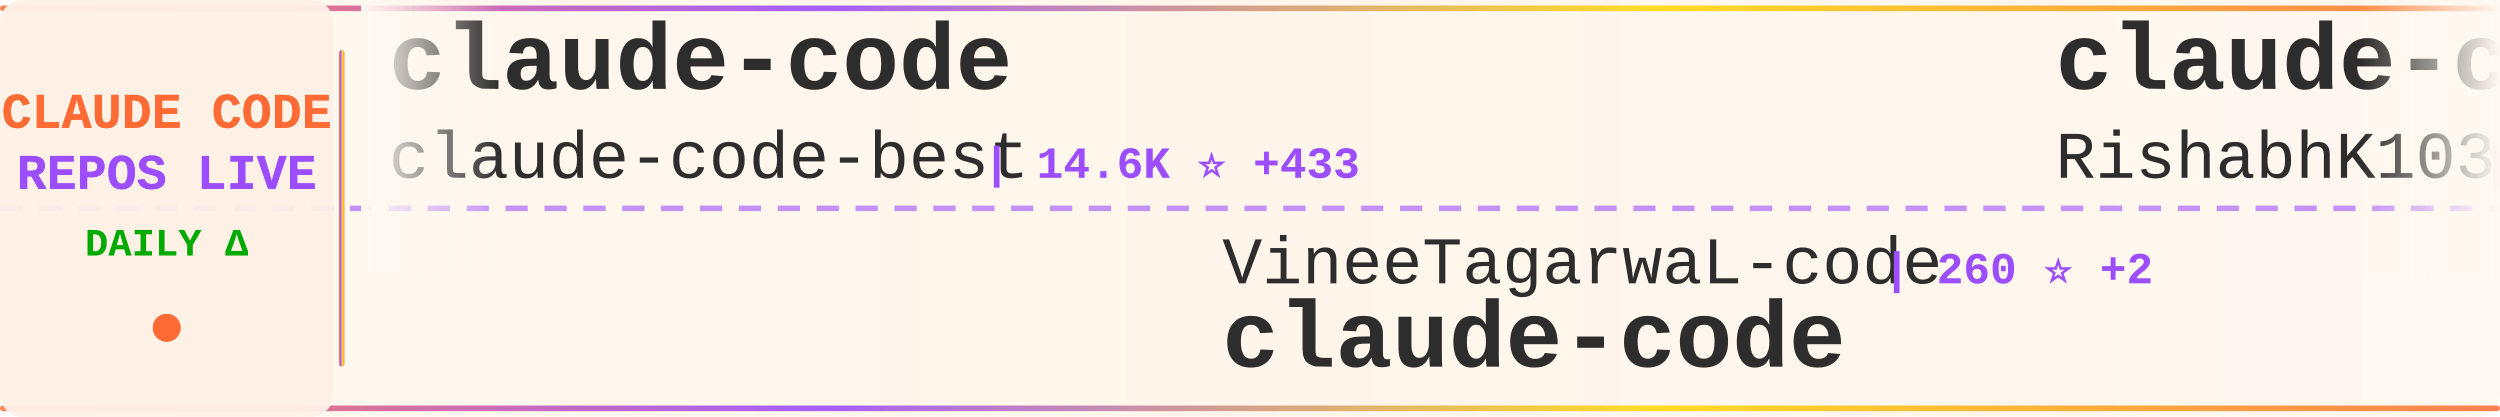
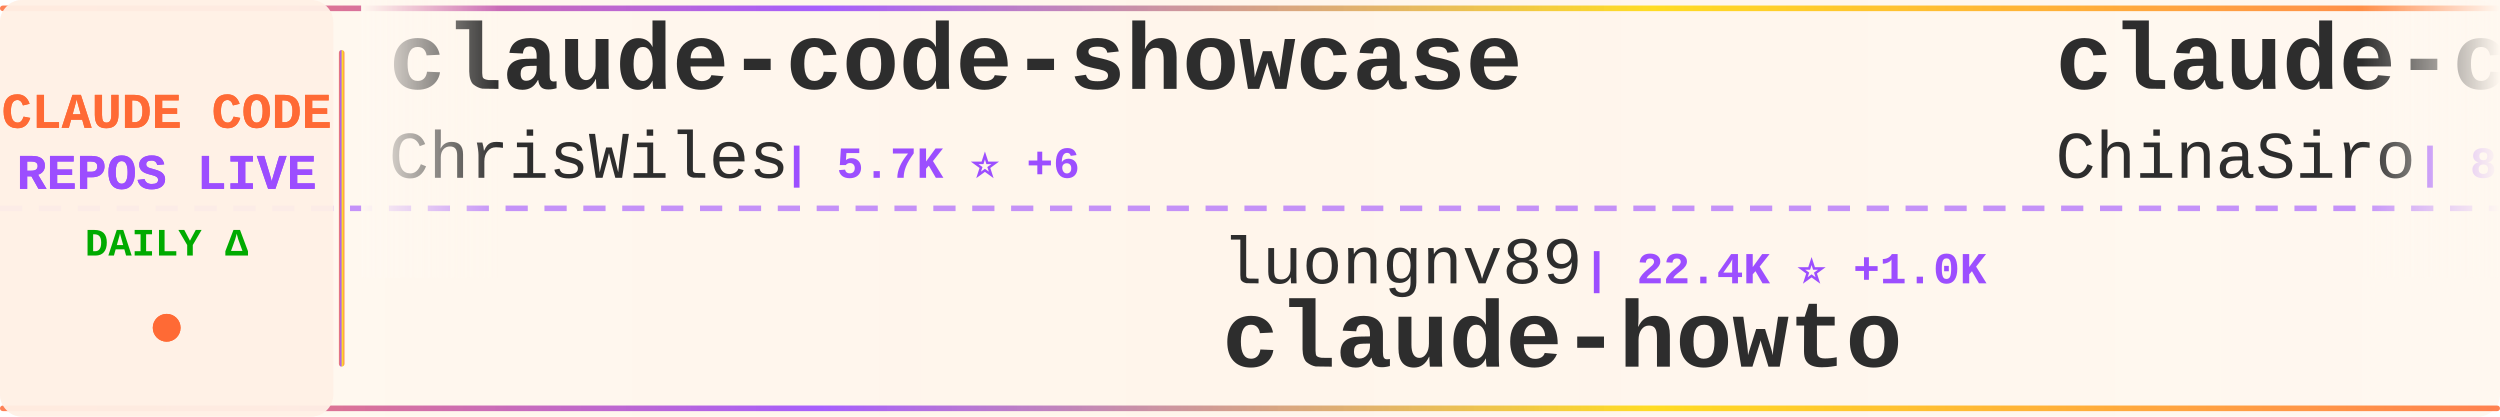
<svg xmlns="http://www.w3.org/2000/svg" width="900" height="150">
  <defs>
    <linearGradient id="tickerBg" x1="0%" y1="0%" x2="100%" y2="0%">
      <stop offset="0%" style="stop-color:#fff8f0;stop-opacity:0.98" />
      <stop offset="50%" style="stop-color:#fff5eb;stop-opacity:1" />
      <stop offset="100%" style="stop-color:#fff8f0;stop-opacity:0.98" />
    </linearGradient>
    <linearGradient id="borderGrad" x1="0%" y1="0%" x2="100%" y2="0%">
      <stop offset="0%" style="stop-color:#FF6B35;stop-opacity:0.85">
        <animate attributeName="stop-opacity" values="0.85;1;0.85" dur="2s" repeatCount="indefinite" />
      </stop>
      <stop offset="33%" style="stop-color:#9C4EFF;stop-opacity:0.9">
        <animate attributeName="stop-opacity" values="0.9;1;0.9" dur="2.2s" repeatCount="indefinite" />
      </stop>
      <stop offset="66%" style="stop-color:#FFD700;stop-opacity:0.85">
        <animate attributeName="stop-opacity" values="0.85;1;0.85" dur="1.8s" repeatCount="indefinite" />
      </stop>
      <stop offset="100%" style="stop-color:#FF6B35;stop-opacity:0.85">
        <animate attributeName="stop-opacity" values="0.85;1;0.85" dur="2s" repeatCount="indefinite" />
      </stop>
    </linearGradient>
    <filter id="textGlow">
      <feGaussianBlur stdDeviation="0.15" result="coloredBlur" />
      <feMerge>
        <feMergeNode in="coloredBlur" />
        <feMergeNode in="SourceGraphic" />
      </feMerge>
    </filter>
    <filter id="metricGlow">
      <feGaussianBlur stdDeviation="0.2" result="coloredBlur" />
      <feMerge>
        <feMergeNode in="coloredBlur" />
        <feMergeNode in="SourceGraphic" />
      </feMerge>
    </filter>
    <linearGradient id="leftFade" x1="0%" y1="0%" x2="100%" y2="0%">
      <stop offset="0%" style="stop-color:#fff8f0;stop-opacity:1" />
      <stop offset="100%" style="stop-color:#fff8f0;stop-opacity:0" />
    </linearGradient>
    <linearGradient id="rightFade" x1="0%" y1="0%" x2="100%" y2="0%">
      <stop offset="0%" style="stop-color:#fff8f0;stop-opacity:0" />
      <stop offset="100%" style="stop-color:#fff8f0;stop-opacity:1" />
    </linearGradient>
  </defs>
  <rect width="900" height="150" fill="url(#tickerBg)" rx="8" />
  <rect x="0" y="2" width="900" height="2" fill="url(#borderGrad)" rx="1" />
  <rect x="0" y="146" width="900" height="2" fill="url(#borderGrad)" rx="1" />
  <line x1="0" y1="75" x2="900" y2="75" stroke="#9C4EFF" stroke-width="2" stroke-dasharray="8 6" opacity="0.6" />
  <rect x="0" y="0" width="120" height="150" fill="#fff0e6" opacity="0.95" rx="8" />
  <text x="60" y="46" font-family="'Courier New', monospace" font-size="18" font-weight="bold" fill="#FF6B35" text-anchor="middle" filter="url(#textGlow)">
    CLAUDE CODE
  </text>
  <text x="60" y="68" font-family="'Courier New', monospace" font-size="18" font-weight="bold" fill="#9C4EFF" text-anchor="middle" filter="url(#textGlow)">
    REPOS LIVE
  </text>
  <text x="60" y="92" font-family="'Courier New', monospace" font-size="14" font-weight="bold" fill="#00aa00" text-anchor="middle">
    DAILY Δ
  </text>
  <circle cx="60" cy="118" r="5" fill="#FF6B35" filter="url(#metricGlow)">
    <animate attributeName="r" values="4;6;4" dur="1.5s" repeatCount="indefinite" />
    <animate attributeName="opacity" values="0.6;1;0.6" dur="1.5s" repeatCount="indefinite" />
  </circle>
  <rect x="122" y="18" width="2" height="114" fill="url(#borderGrad)" rx="1" />
  <clipPath id="tickerClip">
    <rect x="130" y="0" width="770" height="150" />
  </clipPath>
  <g clip-path="url(#tickerClip)">
    <g id="tickerItems">
      <animateTransform attributeName="transform" attributeType="XML" type="translate" from="0 0" to="-3000 0" dur="54s" repeatCount="indefinite" />
      <g transform="translate(0, 0)">
-         <text x="140" y="32" font-family="'Courier New', monospace" font-size="34" font-weight="bold" fill="#2d2d2d">claude-code</text>
-         <text x="140" y="64" font-family="'Courier New', monospace" font-size="24" font-weight="normal" fill="#2d2d2d" opacity="1.0">claude-code-best</text>
-         <text x="354" y="64" font-family="'Courier New', monospace" font-size="16" font-weight="bold" fill="#9C4EFF"> | 14.6K ⭐ +433</text>
+         <text x="140" y="32" font-family="'Courier New', monospace" font-size="34" font-weight="bold" fill="#2d2d2d">claude-code-showcase</text>
+         <text x="140" y="64" font-family="'Courier New', monospace" font-size="24" font-weight="normal" fill="#2d2d2d" opacity="1.0">ChrisWiles</text>
+         <text x="282" y="64" font-family="'Courier New', monospace" font-size="16" font-weight="bold" fill="#9C4EFF"> | 5.7K ⭐ +6</text>
      </g>
      <g transform="translate(300, 0)">
-         <text x="140" y="102" font-family="'Courier New', monospace" font-size="24" font-weight="normal" fill="#2d2d2d" opacity="1.0">VineeTagarwaL-code</text>
-         <text x="378" y="102" font-family="'Courier New', monospace" font-size="16" font-weight="bold" fill="#9C4EFF"> | 260 ⭐ +2</text>
-         <text x="140" y="132" font-family="'Courier New', monospace" font-size="34" font-weight="bold" fill="#2d2d2d">claude-code</text>
+         <text x="140" y="102" font-family="'Courier New', monospace" font-size="24" font-weight="normal" fill="#2d2d2d" opacity="1.0">luongnv89</text>
+         <text x="270" y="102" font-family="'Courier New', monospace" font-size="16" font-weight="bold" fill="#9C4EFF"> | 22.4K ⭐ +1.0K</text>
+         <text x="140" y="132" font-family="'Courier New', monospace" font-size="34" font-weight="bold" fill="#2d2d2d">claude-howto</text>
      </g>
      <g transform="translate(600, 0)">
-         <text x="140" y="32" font-family="'Courier New', monospace" font-size="34" font-weight="bold" fill="#2d2d2d">claude-code</text>
-         <text x="140" y="64" font-family="'Courier New', monospace" font-size="24" font-weight="normal" fill="#2d2d2d" opacity="1.0">RishabhK103</text>
-         <text x="294" y="64" font-family="'Courier New', monospace" font-size="16" font-weight="bold" fill="#9C4EFF"> | 50 ⭐ +1</text>
+         <text x="140" y="32" font-family="'Courier New', monospace" font-size="34" font-weight="bold" fill="#2d2d2d">claude-code-sourcemap</text>
+         <text x="140" y="64" font-family="'Courier New', monospace" font-size="24" font-weight="normal" fill="#2d2d2d" opacity="1.0">ChinaSiro</text>
+         <text x="270" y="64" font-family="'Courier New', monospace" font-size="16" font-weight="bold" fill="#9C4EFF"> | 8.6K ⭐ +75</text>
      </g>
      <g transform="translate(900, 0)">
-         <text x="140" y="102" font-family="'Courier New', monospace" font-size="24" font-weight="normal" fill="#2d2d2d" opacity="1.0">chauncygu</text>
-         <text x="270" y="102" font-family="'Courier New', monospace" font-size="16" font-weight="bold" fill="#9C4EFF"> | 1.8K ⭐ +126</text>
-         <text x="140" y="132" font-family="'Courier New', monospace" font-size="34" font-weight="bold" fill="#2d2d2d">collection-claude-code-s...</text>
+         <text x="140" y="102" font-family="'Courier New', monospace" font-size="24" font-weight="normal" fill="#2d2d2d" opacity="1.0">hangsman</text>
+         <text x="258" y="102" font-family="'Courier New', monospace" font-size="16" font-weight="bold" fill="#9C4EFF"> | 742 ⭐ +11</text>
+         <text x="140" y="132" font-family="'Courier New', monospace" font-size="34" font-weight="bold" fill="#2d2d2d">claude-code-source</text>
      </g>
      <g transform="translate(1200, 0)">
-         <text x="140" y="32" font-family="'Courier New', monospace" font-size="34" font-weight="bold" fill="#2d2d2d">claude-code-sub-agents</text>
-         <text x="140" y="64" font-family="'Courier New', monospace" font-size="24" font-weight="normal" fill="#2d2d2d" opacity="1.0">lst97</text>
-         <text x="222" y="64" font-family="'Courier New', monospace" font-size="16" font-weight="bold" fill="#9C4EFF"> | 1.5K ⭐ +2</text>
+         <text x="140" y="32" font-family="'Courier New', monospace" font-size="34" font-weight="bold" fill="#2d2d2d">Claude-Code-Source-Study</text>
+         <text x="140" y="64" font-family="'Courier New', monospace" font-size="24" font-weight="normal" fill="#2d2d2d" opacity="1.0">luyao618</text>
+         <text x="258" y="64" font-family="'Courier New', monospace" font-size="16" font-weight="bold" fill="#9C4EFF"> | 1.0K ⭐ +54</text>
      </g>
      <g transform="translate(1500, 0)">
-         <text x="140" y="102" font-family="'Courier New', monospace" font-size="24" font-weight="normal" fill="#2d2d2d" opacity="1.0">chiragjoshi12</text>
-         <text x="318" y="102" font-family="'Courier New', monospace" font-size="16" font-weight="bold" fill="#9C4EFF"> | 179 ⭐ +4</text>
+         <text x="140" y="102" font-family="'Courier New', monospace" font-size="24" font-weight="normal" fill="#2d2d2d" opacity="1.0">codeaashu</text>
+         <text x="270" y="102" font-family="'Courier New', monospace" font-size="16" font-weight="bold" fill="#9C4EFF"> | 1.8K ⭐ +85</text>
        <text x="140" y="132" font-family="'Courier New', monospace" font-size="34" font-weight="bold" fill="#2d2d2d">claude-code</text>
      </g>
      <g transform="translate(1800, 0)">
-         <text x="140" y="32" font-family="'Courier New', monospace" font-size="34" font-weight="bold" fill="#2d2d2d">claude-code-rust</text>
-         <text x="140" y="64" font-family="'Courier New', monospace" font-size="24" font-weight="normal" fill="#2d2d2d" opacity="1.0">lorryjovens-hub</text>
-         <text x="342" y="64" font-family="'Courier New', monospace" font-size="16" font-weight="bold" fill="#9C4EFF"> | 1.2K ⭐ +47</text>
+         <text x="140" y="32" font-family="'Courier New', monospace" font-size="34" font-weight="bold" fill="#2d2d2d">claude-code-source</text>
+         <text x="140" y="64" font-family="'Courier New', monospace" font-size="24" font-weight="normal" fill="#2d2d2d" opacity="1.0">JrCx7scC</text>
+         <text x="258" y="64" font-family="'Courier New', monospace" font-size="16" font-weight="bold" fill="#9C4EFF"> | 293 ⭐ +17</text>
      </g>
      <g transform="translate(2100, 0)">
-         <text x="140" y="102" font-family="'Courier New', monospace" font-size="24" font-weight="normal" fill="#2d2d2d" opacity="1.0">pengchengneo</text>
-         <text x="306" y="102" font-family="'Courier New', monospace" font-size="16" font-weight="bold" fill="#9C4EFF"> | 1.1K ⭐ +38</text>
-         <text x="140" y="132" font-family="'Courier New', monospace" font-size="34" font-weight="bold" fill="#2d2d2d">Claude-Code</text>
+         <text x="140" y="102" font-family="'Courier New', monospace" font-size="24" font-weight="normal" fill="#2d2d2d" opacity="1.0">T-Lab-CUHKSZ</text>
+         <text x="306" y="102" font-family="'Courier New', monospace" font-size="16" font-weight="bold" fill="#9C4EFF"> | 286 ⭐ +3</text>
+         <text x="140" y="132" font-family="'Courier New', monospace" font-size="34" font-weight="bold" fill="#2d2d2d">claude-code</text>
      </g>
      <g transform="translate(2400, 0)">
-         <text x="140" y="32" font-family="'Courier New', monospace" font-size="34" font-weight="bold" fill="#2d2d2d">claudecodeui</text>
-         <text x="140" y="64" font-family="'Courier New', monospace" font-size="24" font-weight="normal" fill="#2d2d2d" opacity="1.0">siteboon</text>
-         <text x="258" y="64" font-family="'Courier New', monospace" font-size="16" font-weight="bold" fill="#9C4EFF"> | 9.6K ⭐ +40</text>
+         <text x="140" y="32" font-family="'Courier New', monospace" font-size="34" font-weight="bold" fill="#2d2d2d">ralph</text>
+         <text x="140" y="64" font-family="'Courier New', monospace" font-size="24" font-weight="normal" fill="#2d2d2d" opacity="1.0">snarktank</text>
+         <text x="270" y="64" font-family="'Courier New', monospace" font-size="16" font-weight="bold" fill="#9C4EFF"> | 14.6K ⭐ +79</text>
      </g>
      <g transform="translate(2700, 0)">
-         <text x="140" y="102" font-family="'Courier New', monospace" font-size="24" font-weight="normal" fill="#2d2d2d" opacity="1.0">repowise-dev</text>
-         <text x="306" y="102" font-family="'Courier New', monospace" font-size="16" font-weight="bold" fill="#9C4EFF"> | 836 ⭐ +35</text>
-         <text x="140" y="132" font-family="'Courier New', monospace" font-size="34" font-weight="bold" fill="#2d2d2d">claude-code-prompts</text>
+         <text x="140" y="102" font-family="'Courier New', monospace" font-size="24" font-weight="normal" fill="#2d2d2d" opacity="1.0">zstmfhy</text>
+         <text x="246" y="102" font-family="'Courier New', monospace" font-size="16" font-weight="bold" fill="#9C4EFF"> | 189 ⭐ +1</text>
+         <text x="140" y="132" font-family="'Courier New', monospace" font-size="34" font-weight="bold" fill="#2d2d2d">Claude-code</text>
      </g>
      <g transform="translate(3000, 0)">
-         <text x="140" y="32" font-family="'Courier New', monospace" font-size="34" font-weight="bold" fill="#2d2d2d">claude-code</text>
-         <text x="140" y="64" font-family="'Courier New', monospace" font-size="24" font-weight="normal" fill="#2d2d2d" opacity="1.0">claude-code-best</text>
-         <text x="354" y="64" font-family="'Courier New', monospace" font-size="16" font-weight="bold" fill="#9C4EFF"> | 14.6K ⭐ +433</text>
+         <text x="140" y="32" font-family="'Courier New', monospace" font-size="34" font-weight="bold" fill="#2d2d2d">claude-code-showcase</text>
+         <text x="140" y="64" font-family="'Courier New', monospace" font-size="24" font-weight="normal" fill="#2d2d2d" opacity="1.0">ChrisWiles</text>
+         <text x="282" y="64" font-family="'Courier New', monospace" font-size="16" font-weight="bold" fill="#9C4EFF"> | 5.7K ⭐ +6</text>
      </g>
      <g transform="translate(3300, 0)">
-         <text x="140" y="102" font-family="'Courier New', monospace" font-size="24" font-weight="normal" fill="#2d2d2d" opacity="1.0">VineeTagarwaL-code</text>
-         <text x="378" y="102" font-family="'Courier New', monospace" font-size="16" font-weight="bold" fill="#9C4EFF"> | 260 ⭐ +2</text>
-         <text x="140" y="132" font-family="'Courier New', monospace" font-size="34" font-weight="bold" fill="#2d2d2d">claude-code</text>
+         <text x="140" y="102" font-family="'Courier New', monospace" font-size="24" font-weight="normal" fill="#2d2d2d" opacity="1.0">luongnv89</text>
+         <text x="270" y="102" font-family="'Courier New', monospace" font-size="16" font-weight="bold" fill="#9C4EFF"> | 22.4K ⭐ +1.0K</text>
+         <text x="140" y="132" font-family="'Courier New', monospace" font-size="34" font-weight="bold" fill="#2d2d2d">claude-howto</text>
      </g>
      <g transform="translate(3600, 0)">
-         <text x="140" y="32" font-family="'Courier New', monospace" font-size="34" font-weight="bold" fill="#2d2d2d">claude-code</text>
-         <text x="140" y="64" font-family="'Courier New', monospace" font-size="24" font-weight="normal" fill="#2d2d2d" opacity="1.0">RishabhK103</text>
-         <text x="294" y="64" font-family="'Courier New', monospace" font-size="16" font-weight="bold" fill="#9C4EFF"> | 50 ⭐ +1</text>
+         <text x="140" y="32" font-family="'Courier New', monospace" font-size="34" font-weight="bold" fill="#2d2d2d">claude-code-sourcemap</text>
+         <text x="140" y="64" font-family="'Courier New', monospace" font-size="24" font-weight="normal" fill="#2d2d2d" opacity="1.0">ChinaSiro</text>
+         <text x="270" y="64" font-family="'Courier New', monospace" font-size="16" font-weight="bold" fill="#9C4EFF"> | 8.6K ⭐ +75</text>
      </g>
      <g transform="translate(3900, 0)">
-         <text x="140" y="102" font-family="'Courier New', monospace" font-size="24" font-weight="normal" fill="#2d2d2d" opacity="1.0">chauncygu</text>
-         <text x="270" y="102" font-family="'Courier New', monospace" font-size="16" font-weight="bold" fill="#9C4EFF"> | 1.8K ⭐ +126</text>
-         <text x="140" y="132" font-family="'Courier New', monospace" font-size="34" font-weight="bold" fill="#2d2d2d">collection-claude-code-s...</text>
+         <text x="140" y="102" font-family="'Courier New', monospace" font-size="24" font-weight="normal" fill="#2d2d2d" opacity="1.0">hangsman</text>
+         <text x="258" y="102" font-family="'Courier New', monospace" font-size="16" font-weight="bold" fill="#9C4EFF"> | 742 ⭐ +11</text>
+         <text x="140" y="132" font-family="'Courier New', monospace" font-size="34" font-weight="bold" fill="#2d2d2d">claude-code-source</text>
      </g>
    </g>
  </g>
  <rect x="130" y="0" width="50" height="100" fill="url(#leftFade)" />
  <rect x="850" y="0" width="50" height="100" fill="url(#rightFade)" />
</svg>
